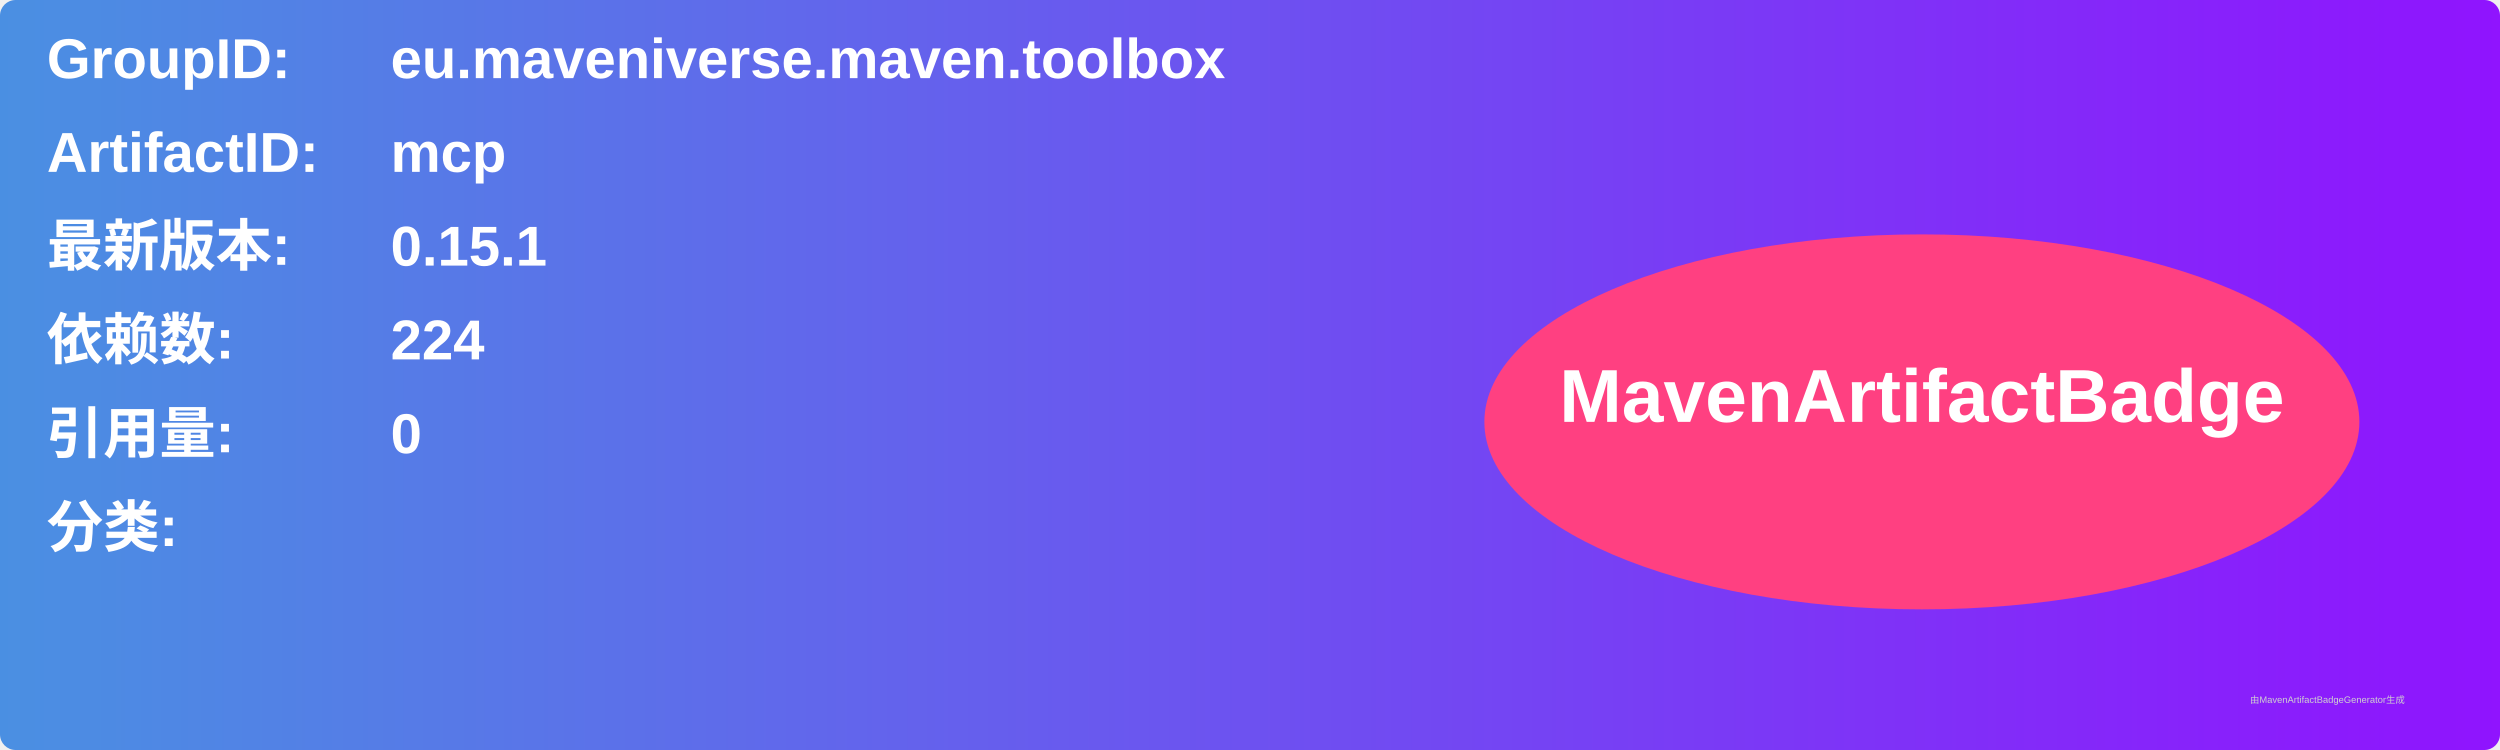
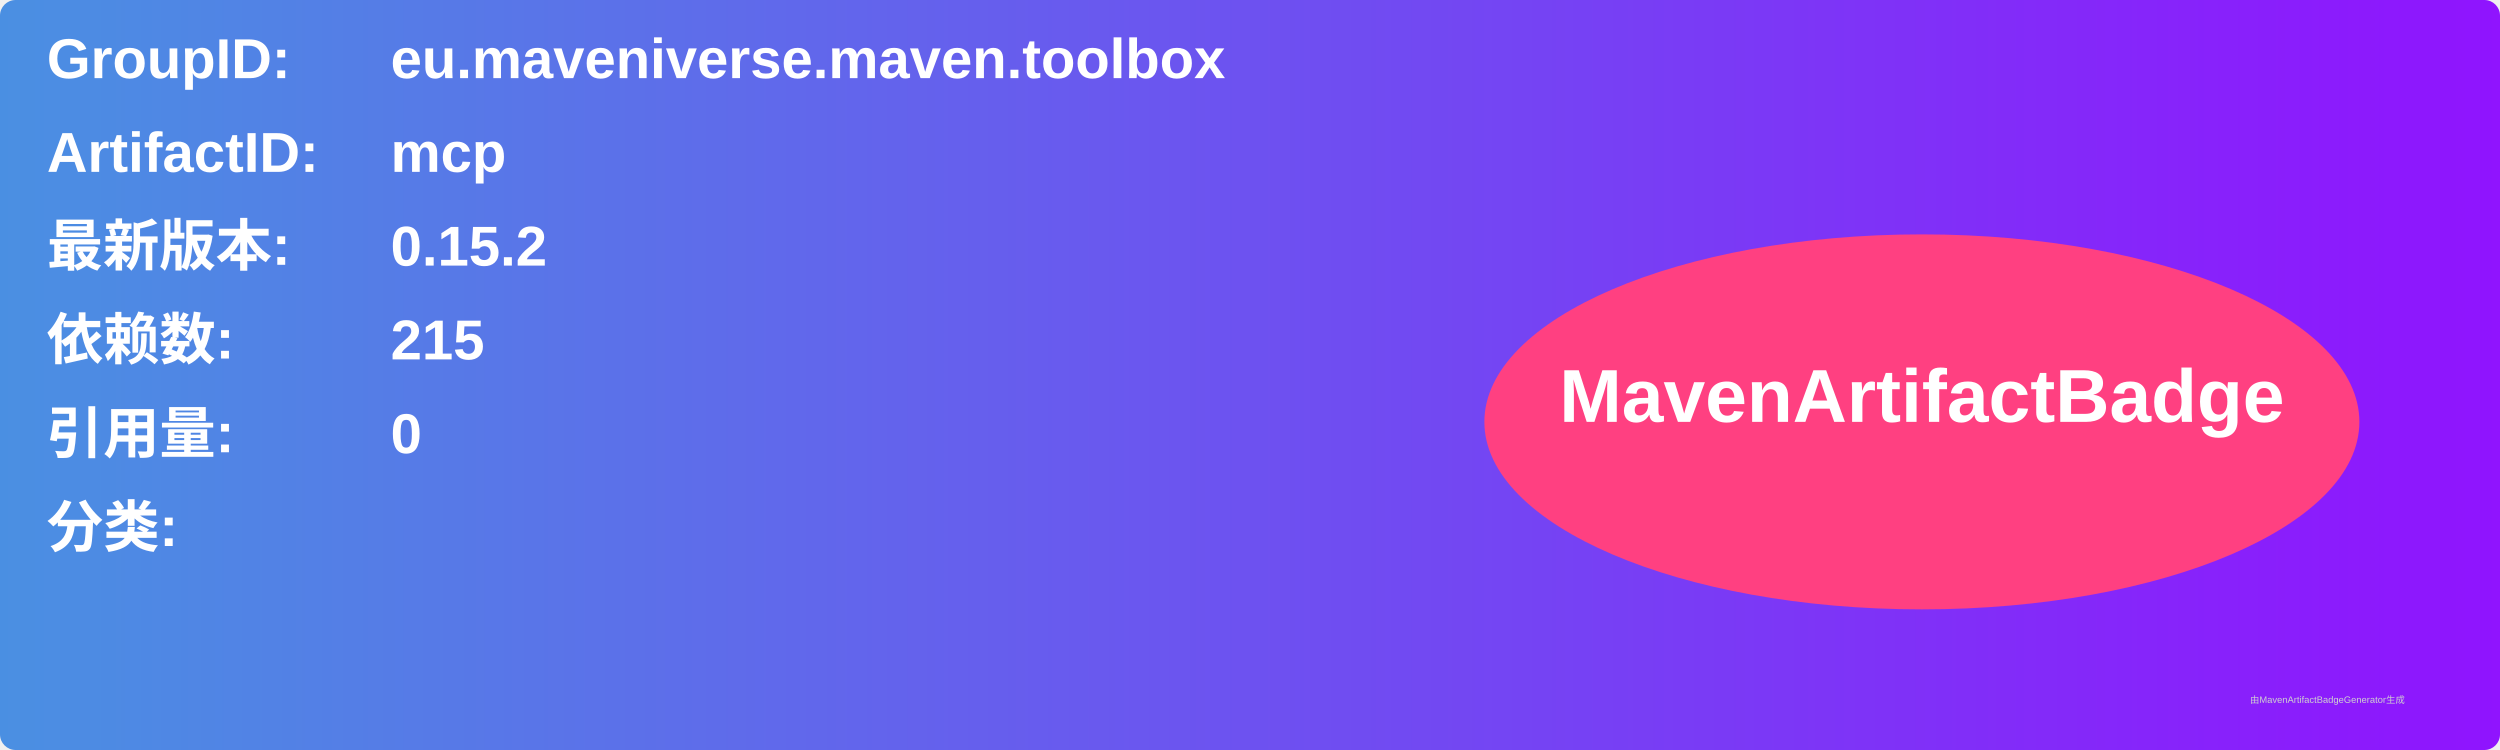
<svg xmlns="http://www.w3.org/2000/svg" width="800" height="240" viewBox="0 0 800 240">
  <linearGradient id="grad" x1="0%" y1="0%" x2="100%" y2="0%">
    <stop offset="0%" stop-color="#4a90e2" />
    <stop offset="100%" stop-color="#9013fe" />
  </linearGradient>
  <rect width="100%" height="100%" rx="5" ry="5" fill="url(#grad)" />
  <g transform="translate(15, 15)">
    <text x="0" y="10" font-family="Arial" font-size="18" fill="white" font-weight="bold" width="260">GroupID:</text>
    <text x="110" y="10" font-family="Arial" font-size="18" fill="white" font-weight="bold" width="460">eu.maveniverse.maven.toolbox</text>
    <text x="0" y="40" font-family="Arial" font-size="18" fill="white" font-weight="bold" width="260">ArtifactID:</text>
    <text x="110" y="40" font-family="Arial" font-size="18" fill="white" font-weight="bold" width="460">mcp</text>
    <text x="0" y="70" font-family="Arial" font-size="18" fill="white" font-weight="bold">最新版本:</text>
    <text x="110" y="70" font-family="Arial" font-size="18" fill="white" font-weight="bold">
-       <tspan font-weight="bold">0.15.1</tspan>
+       <tspan font-weight="bold">0.15.2</tspan>
    </text>
    <text x="0" y="100" font-family="Arial" font-size="18" fill="white" font-weight="bold">依赖数: </text>
    <text x="110" y="100" font-family="Arial" font-size="18" fill="white">
-       <tspan font-weight="bold">224</tspan>
+       <tspan font-weight="bold">215</tspan>
    </text>
    <text x="0" y="130" font-family="Arial" font-size="18" fill="white" font-weight="bold">引用量: </text>
    <text x="110" y="130" font-family="Arial" font-size="18" fill="white">
      <tspan font-weight="bold">0</tspan>
    </text>
    <text x="0" y="160" font-family="Arial" font-size="18" fill="white" font-weight="bold">分类:</text>
    <text x="10" y="190" font-family="Arial" font-size="10" fill="white">
      <tspan font-weight="bold" />
    </text>
    <ellipse cx="600" cy="120" rx="140" ry="60" fill="#ff4081" />
    <text x="600" y="120" text-anchor="middle" font-family="Arial" font-size="24" fill="white" font-weight="bold">MavenArtifactBadge</text>
  </g>
  <text x="720" y="225" font-family="Arial" font-size="3" fill="#d0d0d0">由MavenArtifactBadgeGenerator生成</text>
</svg>
